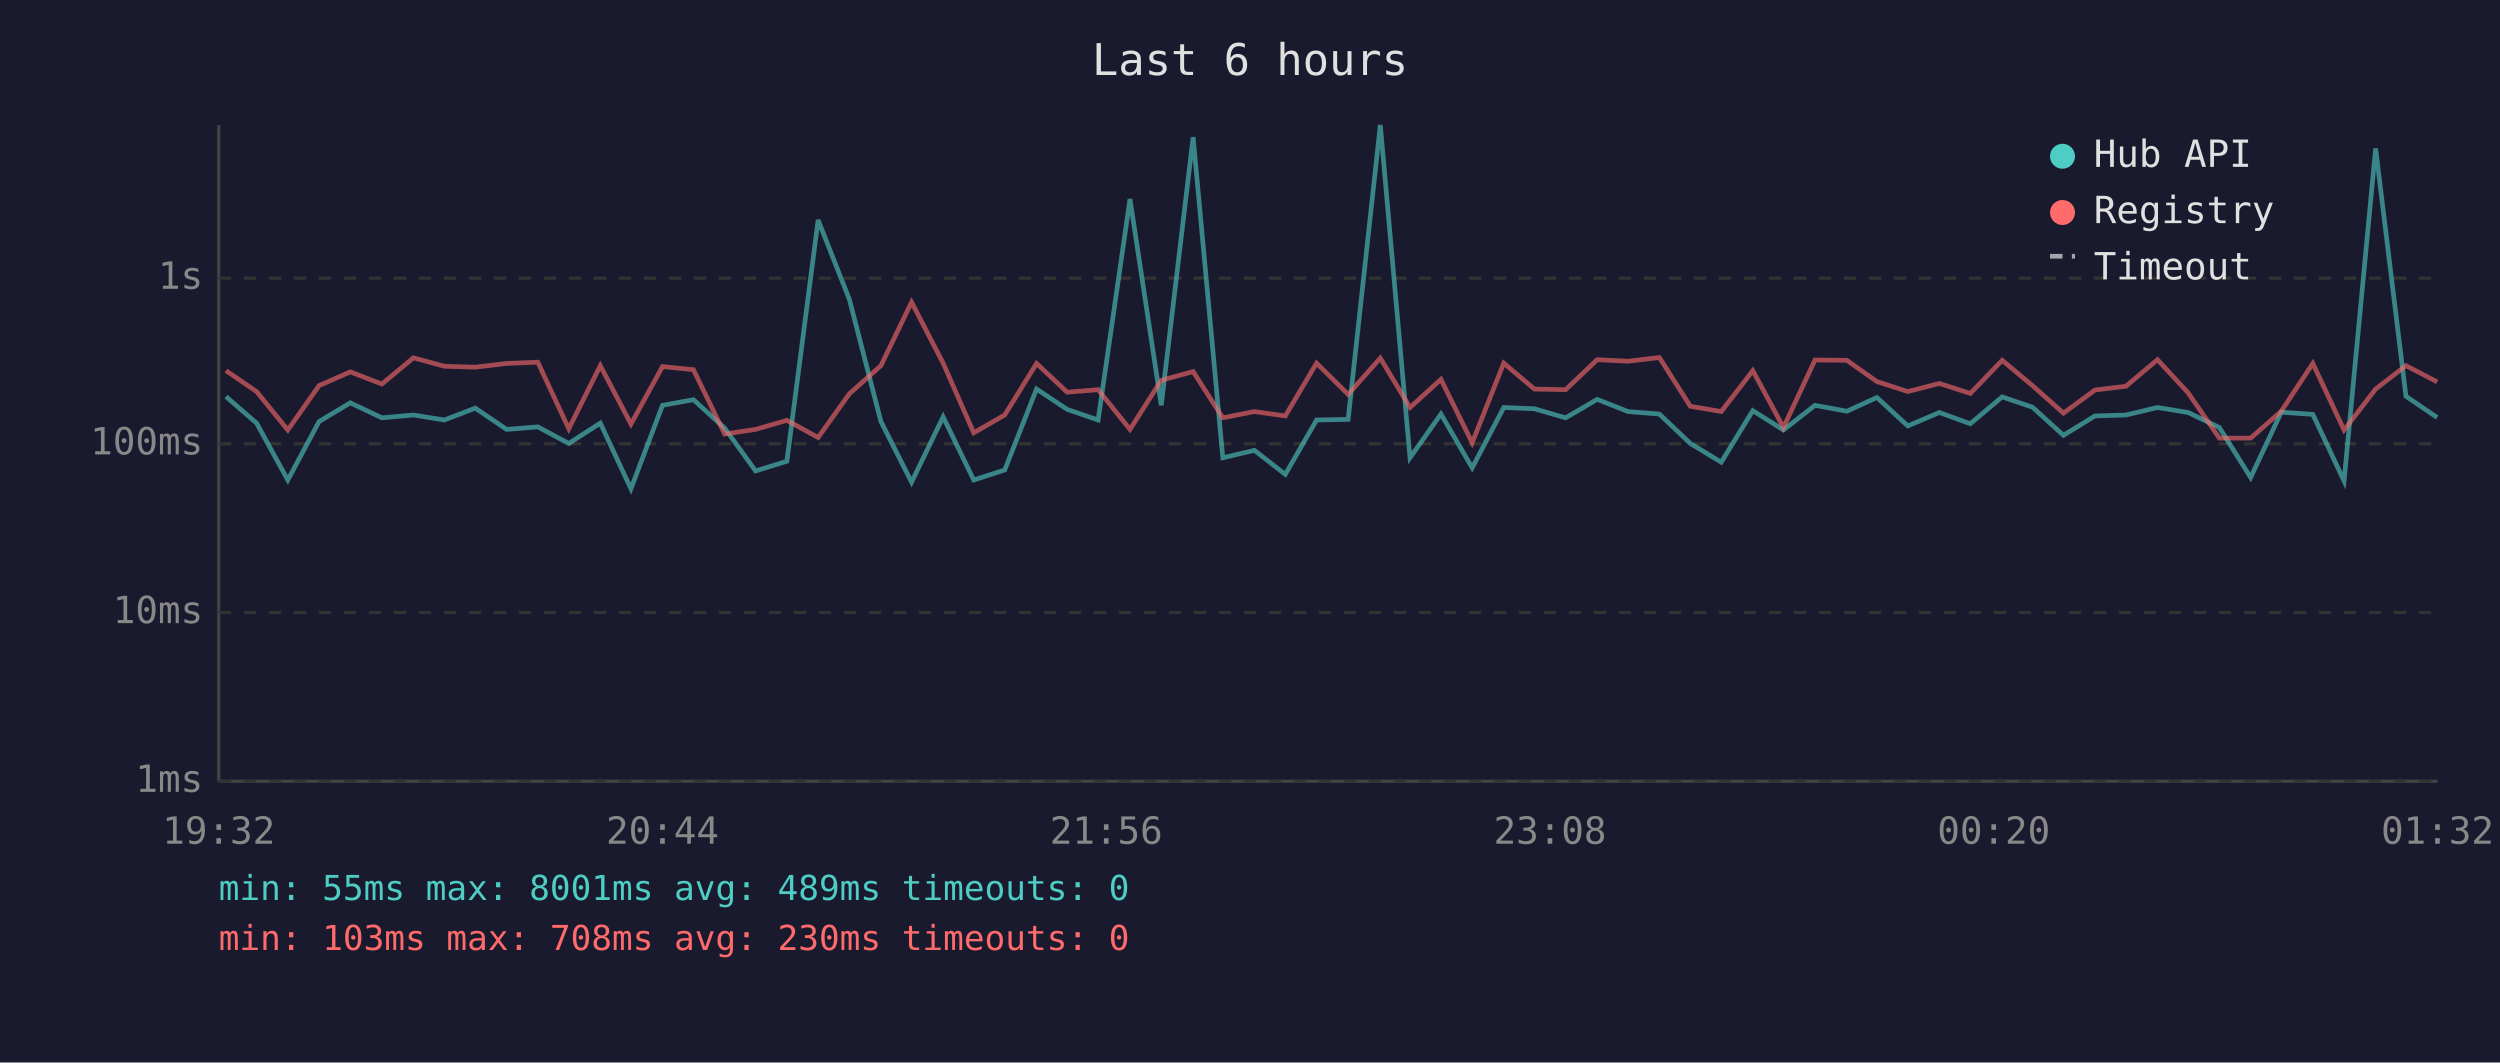
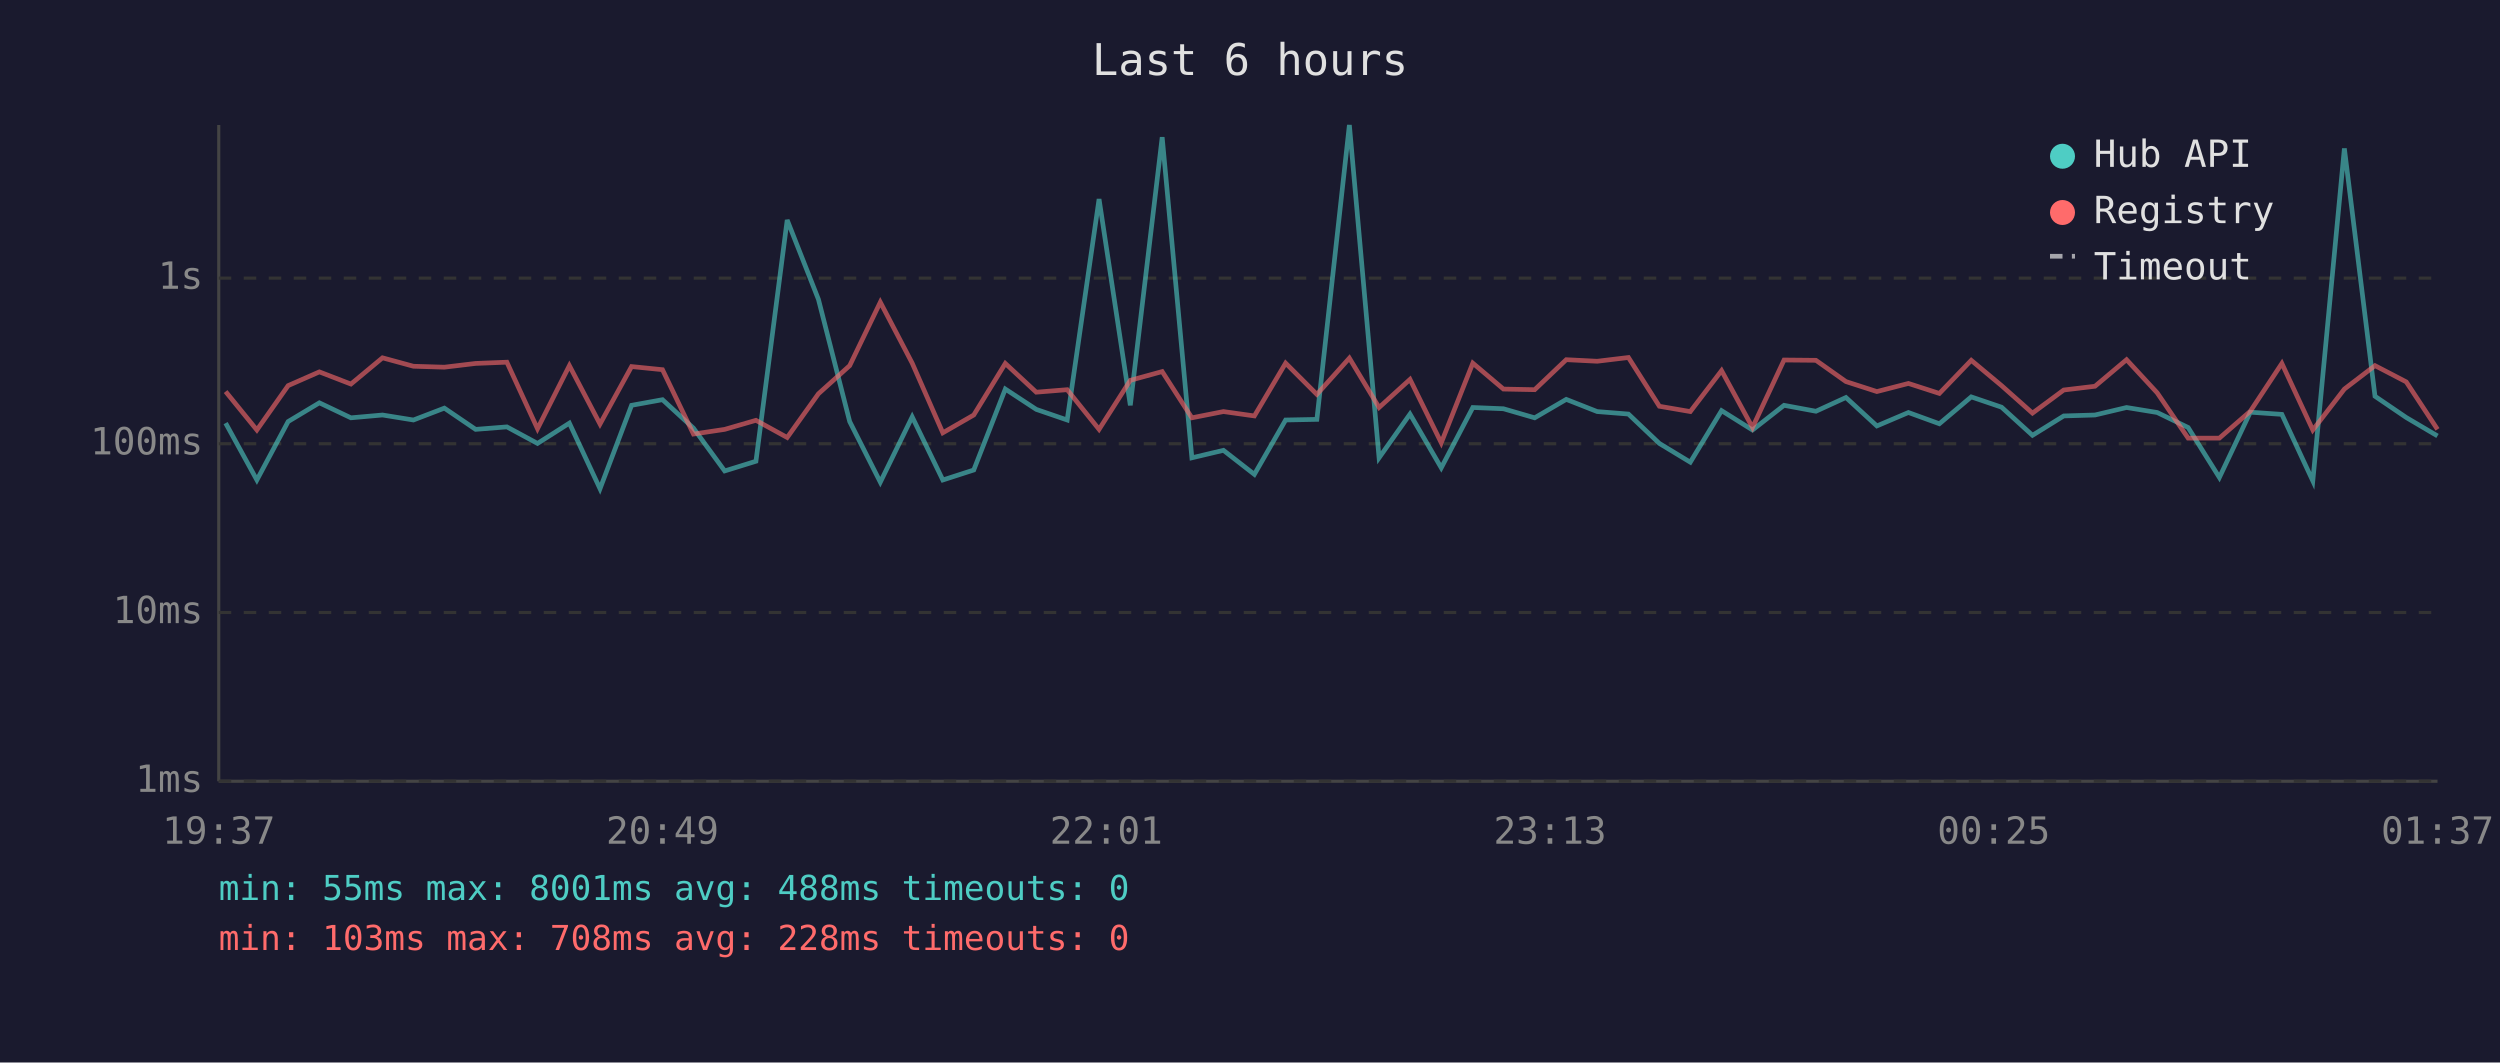
<svg xmlns="http://www.w3.org/2000/svg" viewBox="0 0 800 340" font-family="monospace" font-size="12">
  <rect width="800" height="340" fill="#1a1a2e" />
  <text x="400" y="24" fill="#e0e0e0" font-size="14" text-anchor="middle">Last 6 hours</text>
  <line x1="70" y1="40" x2="70" y2="250" stroke="#444" stroke-width="1" />
  <line x1="70" y1="250" x2="780" y2="250" stroke="#444" stroke-width="1" />
  <line x1="70" y1="250" x2="780" y2="250" stroke="#333" stroke-width="1" stroke-dasharray="4" />
  <text x="65" y="250" fill="#888" text-anchor="end" dominant-baseline="middle">1ms</text>
  <line x1="70" y1="196" x2="780" y2="196" stroke="#333" stroke-width="1" stroke-dasharray="4" />
  <text x="65" y="196" fill="#888" text-anchor="end" dominant-baseline="middle">10ms</text>
  <line x1="70" y1="142" x2="780" y2="142" stroke="#333" stroke-width="1" stroke-dasharray="4" />
  <text x="65" y="142" fill="#888" text-anchor="end" dominant-baseline="middle">100ms</text>
  <line x1="70" y1="89" x2="780" y2="89" stroke="#333" stroke-width="1" stroke-dasharray="4" />
  <text x="65" y="89" fill="#888" text-anchor="end" dominant-baseline="middle">1s</text>
-   <text x="70" y="270" fill="#888" text-anchor="middle">19:32</text>
-   <text x="212" y="270" fill="#888" text-anchor="middle">20:44</text>
-   <text x="354" y="270" fill="#888" text-anchor="middle">21:56</text>
-   <text x="496" y="270" fill="#888" text-anchor="middle">23:08</text>
-   <text x="638" y="270" fill="#888" text-anchor="middle">00:20</text>
-   <text x="780" y="270" fill="#888" text-anchor="middle">01:32</text>
-   <polyline points="72.3,126.9 82.1,135.4 92.1,153.6 102.1,134.9 112.1,128.9 122.2,133.7 132.3,132.8 142.2,134.4 152.1,130.6 162.1,137.4 172.1,136.6 182.0,141.9 192.1,135.4 201.9,156.4 212.0,129.7 221.9,127.9 231.9,137.0 241.8,150.7 251.8,147.6 261.8,70.4 271.8,95.8 281.9,134.9 291.7,154.3 301.8,133.4 311.6,153.6 321.5,150.4 331.7,124.5 341.5,131.0 351.4,134.4 361.6,63.7 371.6,129.7 381.8,43.9 391.3,146.5 401.4,144.1 411.3,151.8 421.3,134.4 431.4,134.2 441.7,40.0 451.2,146.5 461.1,132.5 471.1,149.7 481.2,130.4 491.0,130.8 501.0,133.7 511.1,127.8 521.0,131.7 531.0,132.5 540.9,141.9 550.8,147.9 560.9,131.4 570.7,137.6 580.8,129.7 591.0,131.6 600.6,127.2 610.5,136.3 620.6,132.0 630.5,135.6 640.7,127.0 650.4,130.3 660.3,139.3 670.4,133.1 680.3,132.8 690.4,130.4 700.2,132.0 710.2,136.8 720.2,152.8 730.0,131.9 740.1,132.6 750.1,153.9 760.2,47.5 769.9,126.8 779.9,133.6" fill="none" stroke="#4ecdc4" stroke-width="1.5" opacity="0.6" />
-   <polyline points="72.3,118.6 82.1,125.3 92.1,137.6 102.1,123.4 112.1,119.0 122.2,122.9 132.3,114.5 142.2,117.2 152.1,117.5 162.1,116.3 172.1,115.9 182.0,137.2 192.1,117.0 201.9,135.7 212.0,117.3 221.9,118.3 231.9,138.9 241.8,137.4 251.8,134.5 261.8,140.0 271.8,126.0 281.9,117.0 291.7,96.7 301.8,116.2 311.6,138.5 321.5,132.8 331.7,116.3 341.5,125.5 351.4,124.7 361.6,137.4 371.6,121.7 381.8,118.9 391.3,133.7 401.4,131.7 411.3,133.1 421.3,116.2 431.4,126.2 441.7,114.6 451.2,130.4 461.1,121.4 471.1,141.7 481.2,116.2 491.0,124.5 501.0,124.7 511.1,115.1 521.0,115.6 531.0,114.4 540.9,130.0 550.8,131.7 560.9,118.6 570.7,136.8 580.8,115.2 591.0,115.3 600.6,122.1 610.5,125.3 620.6,122.7 630.5,125.9 640.7,115.3 650.4,123.4 660.3,132.2 670.4,124.8 680.3,123.6 690.4,115.1 700.2,125.7 710.2,140.2 720.2,140.2 730.0,131.6 740.1,116.3 750.1,137.6 760.2,124.5 769.9,117.0 779.9,122.2" fill="none" stroke="#ff6b6b" stroke-width="1.5" opacity="0.6" />
+   <text x="70" y="270" fill="#888" text-anchor="middle">19:37</text>
+   <text x="212" y="270" fill="#888" text-anchor="middle">20:49</text>
+   <text x="354" y="270" fill="#888" text-anchor="middle">22:01</text>
+   <text x="496" y="270" fill="#888" text-anchor="middle">23:13</text>
+   <text x="638" y="270" fill="#888" text-anchor="middle">00:25</text>
+   <text x="780" y="270" fill="#888" text-anchor="middle">01:37</text>
+   <polyline points="72.2,135.4 82.2,153.6 92.2,134.9 102.2,128.9 112.3,133.7 122.4,132.8 132.3,134.4 142.2,130.6 152.2,137.4 162.2,136.6 172.0,141.9 182.2,135.4 192.0,156.4 202.1,129.7 212.0,127.9 221.9,137.0 231.9,150.7 241.9,147.6 251.9,70.4 261.9,95.8 271.9,134.9 281.7,154.3 291.9,133.4 301.7,153.6 311.6,150.4 321.7,124.5 331.6,131.0 341.5,134.4 351.7,63.7 361.7,129.7 371.9,43.9 381.4,146.5 391.5,144.1 401.4,151.8 411.4,134.4 421.4,134.2 431.8,40.0 441.3,146.5 451.2,132.5 461.2,149.7 471.3,130.4 481.1,130.8 491.1,133.7 501.2,127.8 511.1,131.7 521.1,132.5 531.0,141.9 540.9,147.9 550.9,131.4 560.8,137.6 570.9,129.7 581.1,131.6 590.7,127.2 600.6,136.3 610.7,132.0 620.6,135.6 630.8,127.0 640.5,130.3 650.4,139.3 660.4,133.1 670.4,132.8 680.5,130.4 690.3,132.0 700.2,136.8 710.2,152.8 720.1,131.9 730.2,132.6 740.1,153.9 750.2,47.5 760.0,126.8 770.0,133.6 780.0,139.5" fill="none" stroke="#4ecdc4" stroke-width="1.5" opacity="0.6" />
+   <polyline points="72.2,125.3 82.2,137.6 92.2,123.4 102.2,119.0 112.3,122.9 122.4,114.5 132.3,117.2 142.2,117.5 152.2,116.3 162.2,115.9 172.0,137.2 182.2,117.0 192.0,135.7 202.1,117.3 212.0,118.3 221.9,138.9 231.9,137.4 241.9,134.5 251.9,140.0 261.9,126.0 271.9,117.0 281.7,96.7 291.9,116.2 301.7,138.5 311.6,132.8 321.7,116.3 331.6,125.5 341.5,124.7 351.7,137.4 361.7,121.7 371.9,118.9 381.4,133.7 391.5,131.7 401.4,133.1 411.4,116.2 421.4,126.2 431.8,114.6 441.3,130.4 451.2,121.4 461.2,141.7 471.3,116.2 481.1,124.5 491.1,124.7 501.2,115.1 511.1,115.6 521.1,114.4 531.0,130.0 540.9,131.7 550.9,118.6 560.8,136.8 570.9,115.2 581.1,115.3 590.7,122.1 600.6,125.3 610.7,122.7 620.6,125.9 630.8,115.3 640.5,123.4 650.4,132.2 660.4,124.8 670.4,123.6 680.5,115.1 690.3,125.7 700.2,140.2 710.2,140.2 720.1,131.6 730.2,116.3 740.1,137.6 750.2,124.5 760.0,117.0 770.0,122.2 780.0,137.4" fill="none" stroke="#ff6b6b" stroke-width="1.5" opacity="0.6" />
  <circle cx="660" cy="50" r="4" fill="#4ecdc4" />
  <text x="670" y="50" fill="#e0e0e0" dominant-baseline="middle">Hub API</text>
  <circle cx="660" cy="68" r="4" fill="#ff6b6b" />
  <text x="670" y="68" fill="#e0e0e0" dominant-baseline="middle">Registry</text>
  <line x1="656" y1="82" x2="664" y2="82" stroke="#e0e0e0" stroke-width="1.5" stroke-dasharray="4,3" opacity="0.7" />
  <text x="670" y="86" fill="#e0e0e0" dominant-baseline="middle">Timeout</text>
-   <text x="70" y="288" fill="#4ecdc4" font-size="11">min: 55ms  max: 8001ms  avg: 489ms  timeouts: 0</text>
-   <text x="70" y="304" fill="#ff6b6b" font-size="11">min: 103ms  max: 708ms  avg: 230ms  timeouts: 0</text>
+   <text x="70" y="288" fill="#4ecdc4" font-size="11">min: 55ms  max: 8001ms  avg: 488ms  timeouts: 0</text>
+   <text x="70" y="304" fill="#ff6b6b" font-size="11">min: 103ms  max: 708ms  avg: 228ms  timeouts: 0</text>
</svg>
